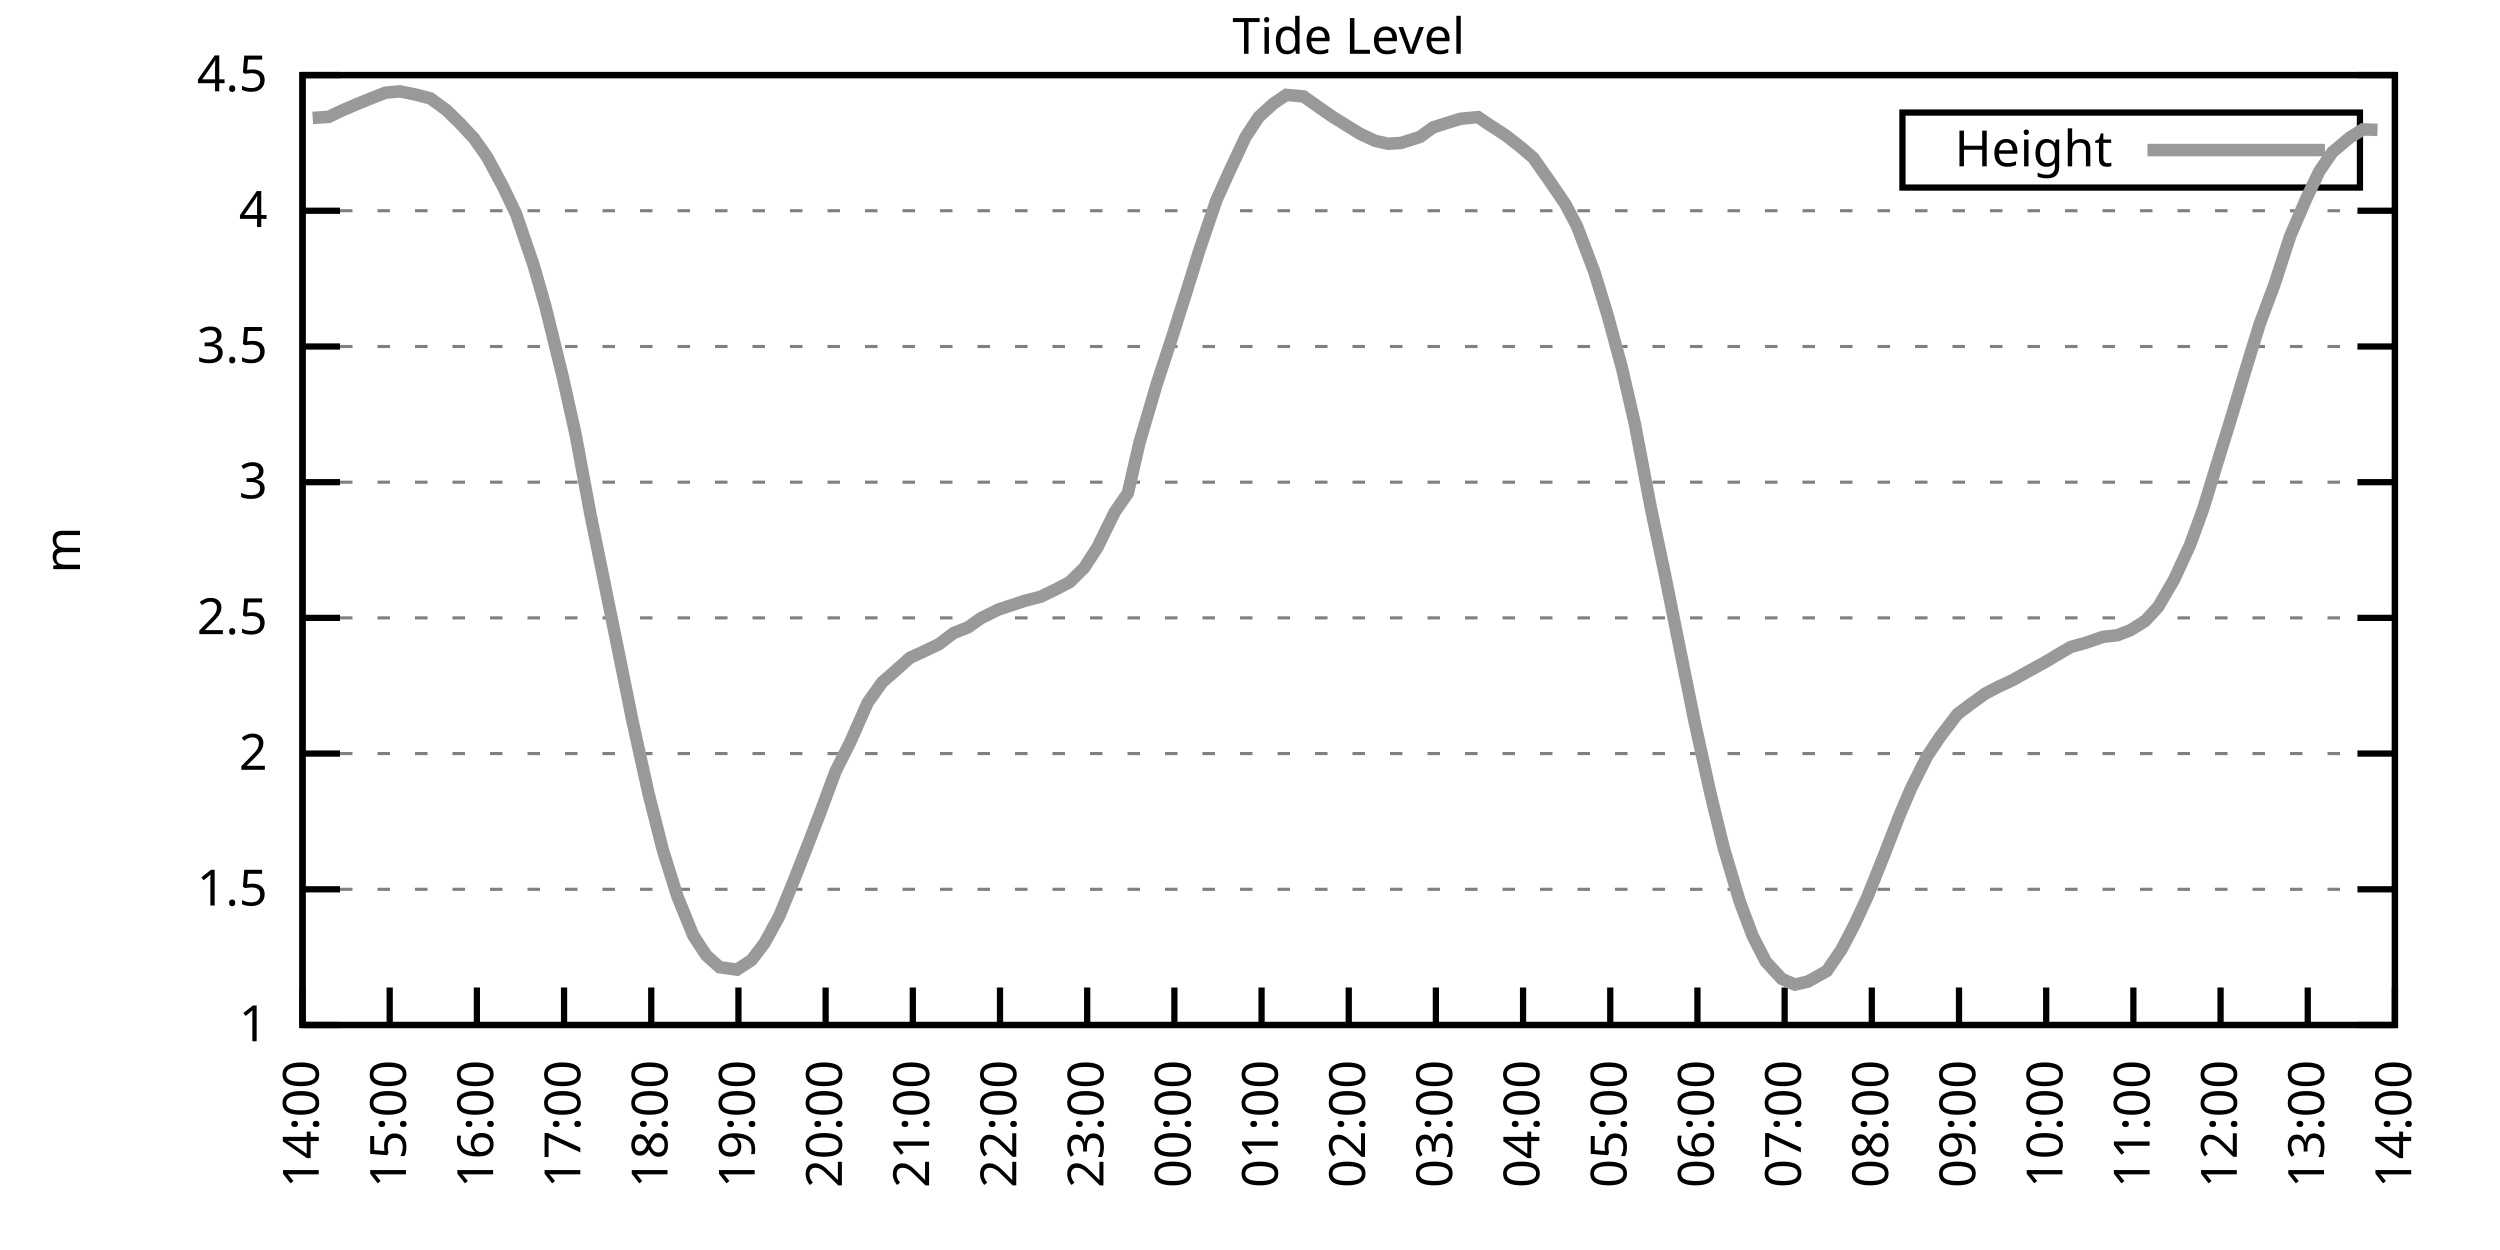
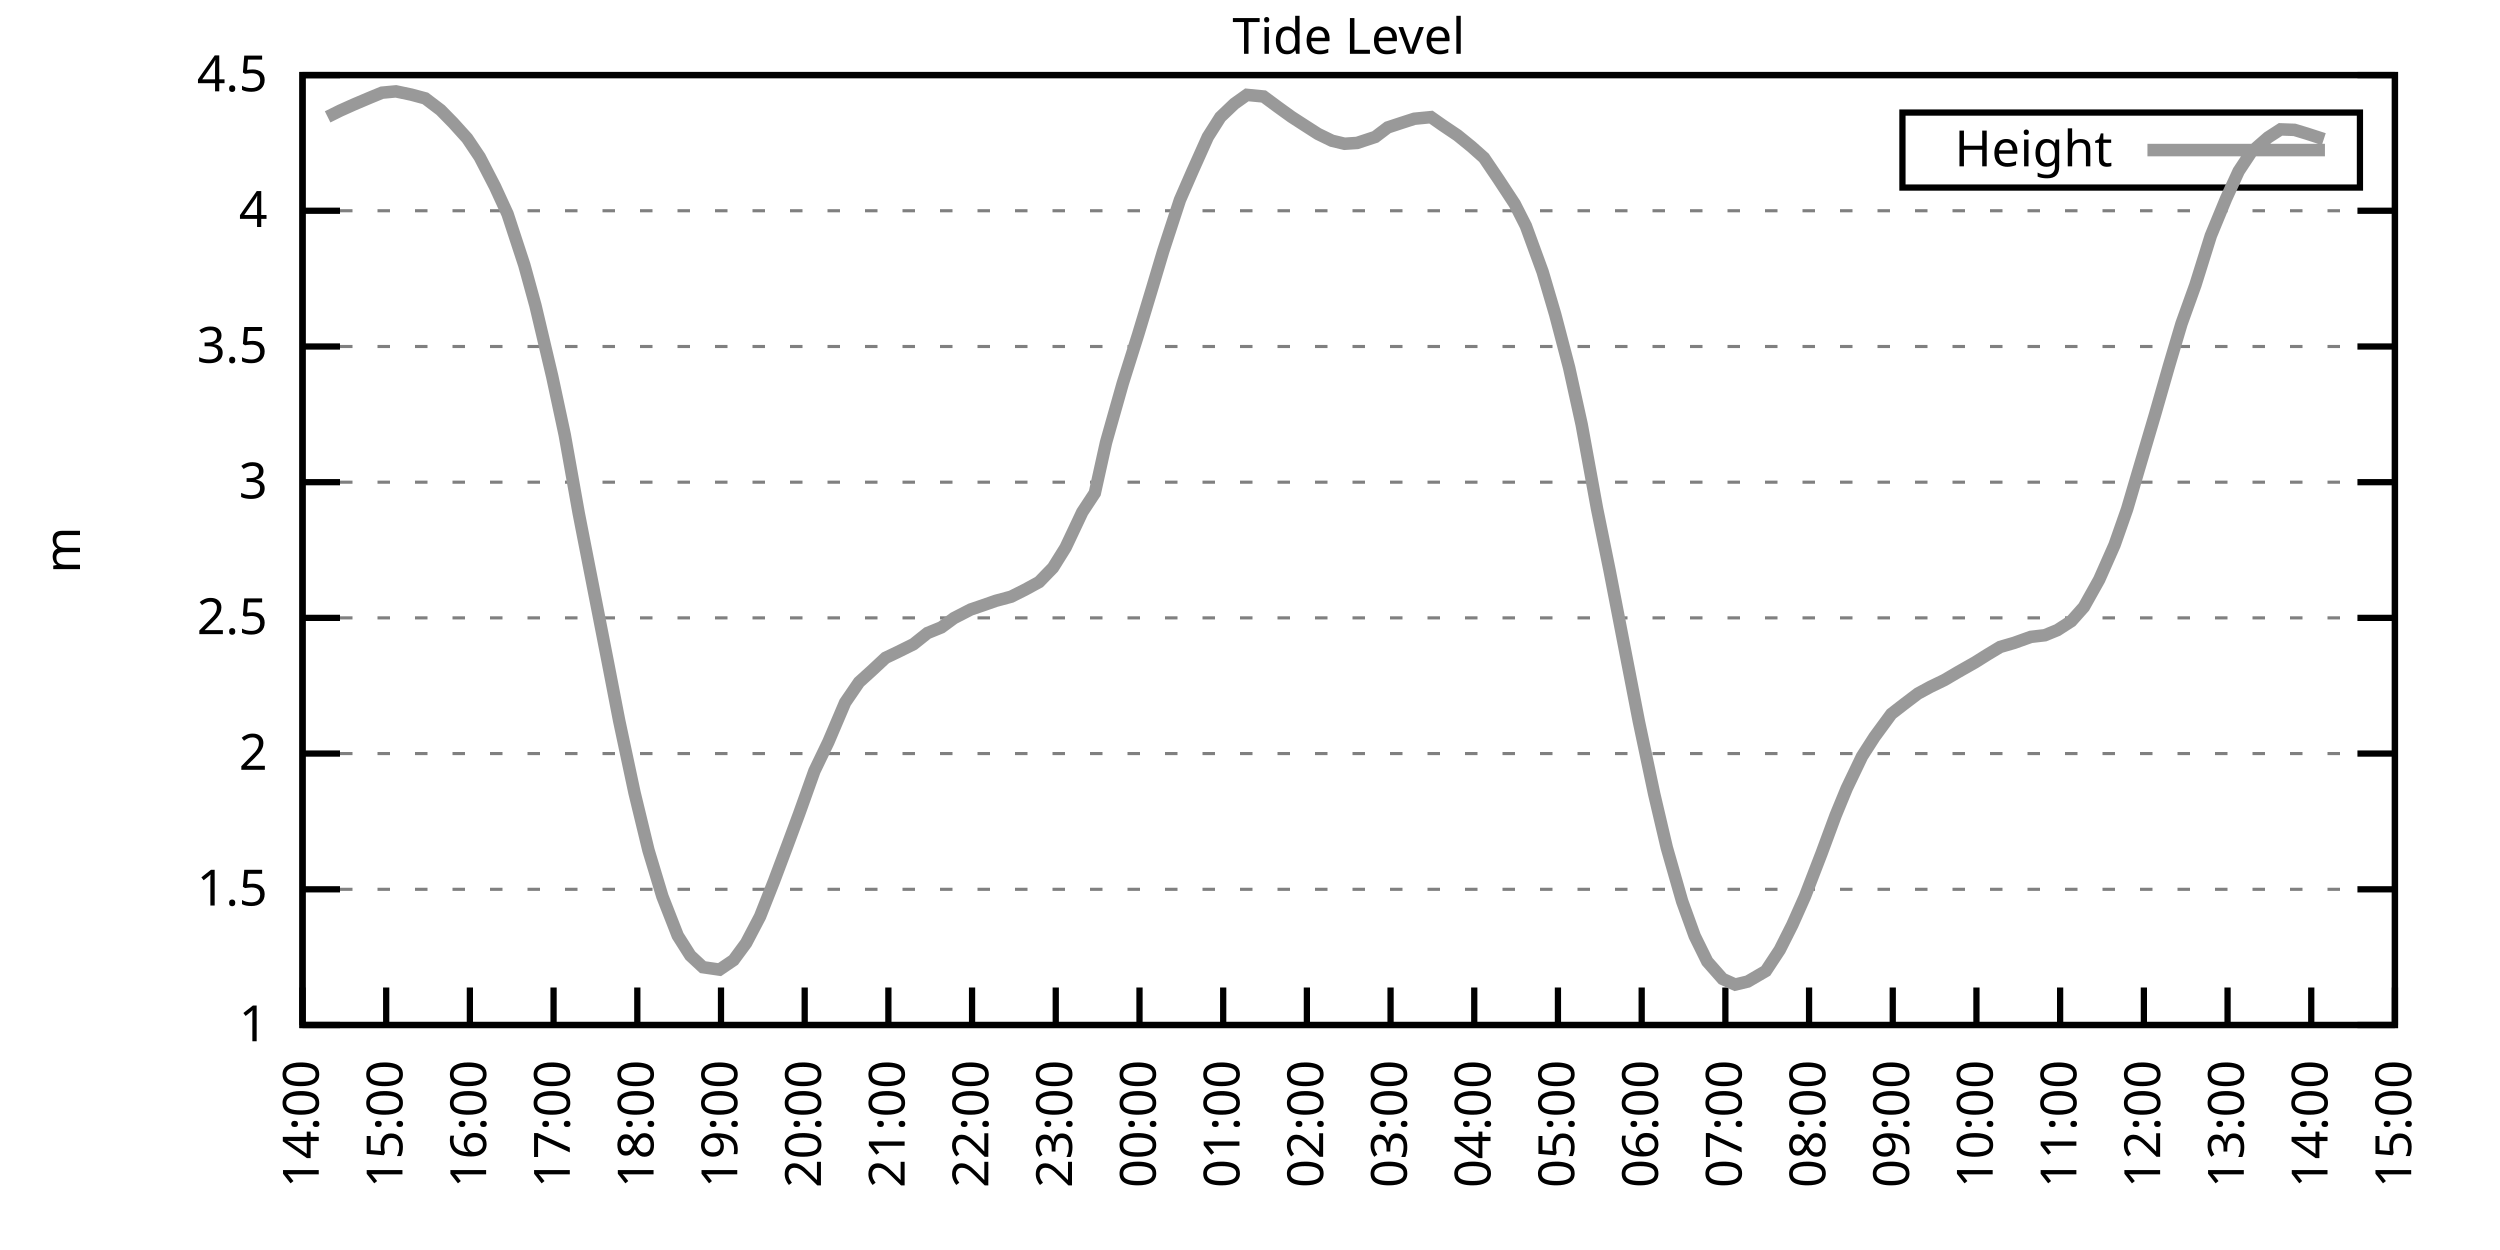
<svg xmlns="http://www.w3.org/2000/svg" xmlns:xlink="http://www.w3.org/1999/xlink" width="400" height="200" viewBox="0 0 400 200">
  <g id="gnuplot_canvas">
    <rect x="0" y="0" width="400" height="200" fill="none" />
    <defs>
      <circle id="gpDot" r="0.5" stroke-width="0.5" stroke="currentColor" />
      <path id="gpPt0" stroke-width="0.333" stroke="currentColor" d="M-1,0 h2 M0,-1 v2" />
      <path id="gpPt1" stroke-width="0.333" stroke="currentColor" d="M-1,-1 L1,1 M1,-1 L-1,1" />
      <path id="gpPt2" stroke-width="0.333" stroke="currentColor" d="M-1,0 L1,0 M0,-1 L0,1 M-1,-1 L1,1 M-1,1 L1,-1" />
      <rect id="gpPt3" stroke-width="0.333" stroke="currentColor" x="-1" y="-1" width="2" height="2" />
      <rect id="gpPt4" stroke-width="0.333" stroke="currentColor" fill="currentColor" x="-1" y="-1" width="2" height="2" />
      <circle id="gpPt5" stroke-width="0.333" stroke="currentColor" cx="0" cy="0" r="1" />
      <use xlink:href="#gpPt5" id="gpPt6" fill="currentColor" stroke="none" />
      <path id="gpPt7" stroke-width="0.333" stroke="currentColor" d="M0,-1.33 L-1.33,0.67 L1.33,0.67 z" />
      <use xlink:href="#gpPt7" id="gpPt8" fill="currentColor" stroke="none" />
      <use xlink:href="#gpPt7" id="gpPt9" stroke="currentColor" transform="rotate(180)" />
      <use xlink:href="#gpPt9" id="gpPt10" fill="currentColor" stroke="none" />
      <use xlink:href="#gpPt3" id="gpPt11" stroke="currentColor" transform="rotate(45)" />
      <use xlink:href="#gpPt11" id="gpPt12" fill="currentColor" stroke="none" />
      <path id="gpPt13" stroke-width="0.333" stroke="currentColor" d="M0,1.330 L1.265,0.411 L0.782,-1.067 L-0.782,-1.076 L-1.265,0.411 z" />
      <use xlink:href="#gpPt13" id="gpPt14" fill="currentColor" stroke="none" />
      <filter id="textbox" filterUnits="objectBoundingBox" x="0" y="0" height="1" width="1">
        <feFlood flood-color="white" flood-opacity="1" result="bgnd" />
        <feComposite in="SourceGraphic" in2="bgnd" operator="atop" />
      </filter>
      <filter id="greybox" filterUnits="objectBoundingBox" x="0" y="0" height="1" width="1">
        <feFlood flood-color="lightgrey" flood-opacity="1" result="grey" />
        <feComposite in="SourceGraphic" in2="grey" operator="atop" />
      </filter>
    </defs>
    <g fill="none" color="white" stroke="currentColor" stroke-width="1.00" stroke-linecap="butt" stroke-linejoin="miter">
</g>
    <g fill="none" color="black" stroke="currentColor" stroke-width="1.00" stroke-linecap="butt" stroke-linejoin="miter">
      <g stroke="none" shape-rendering="crispEdges">
        <polygon fill="rgb(255, 255, 255)" points="48.40,164.00 383.18,164.00 383.18,12.02 48.40,12.02 " />
      </g>
    </g>
    <g fill="none" color="black" stroke="currentColor" stroke-width="1.00" stroke-linecap="butt" stroke-linejoin="miter">
</g>
    <g fill="none" color="black" stroke="black" stroke-width="0.50" stroke-linecap="butt" stroke-linejoin="miter">
</g>
    <g fill="none" color="gray" stroke="currentColor" stroke-width="0.50" stroke-linecap="butt" stroke-linejoin="miter">
      <path stroke="gray" stroke-dasharray="2,4" class="gridline" d="M48.40,164.00 L383.19,164.00  " />
    </g>
    <g fill="none" color="gray" stroke="gray" stroke-width="1.00" stroke-linecap="butt" stroke-linejoin="miter">
</g>
    <g fill="none" color="black" stroke="currentColor" stroke-width="1.00" stroke-linecap="butt" stroke-linejoin="miter">
      <path stroke="black" d="M48.40,164.00 L54.40,164.00 M383.19,164.00 L377.19,164.00  " />
      <g transform="translate(42.80,166.60)" stroke="none" fill="black" font-family="Sans" font-size="8.00" text-anchor="end">
        <text>
          <tspan font-family="Sans"> 1</tspan>
        </text>
      </g>
    </g>
    <g fill="none" color="black" stroke="currentColor" stroke-width="1.00" stroke-linecap="butt" stroke-linejoin="miter">
</g>
    <g fill="none" color="black" stroke="black" stroke-width="0.50" stroke-linecap="butt" stroke-linejoin="miter">
</g>
    <g fill="none" color="gray" stroke="currentColor" stroke-width="0.50" stroke-linecap="butt" stroke-linejoin="miter">
      <path stroke="gray" stroke-dasharray="2,4" class="gridline" d="M48.40,142.29 L383.19,142.29  " />
    </g>
    <g fill="none" color="gray" stroke="gray" stroke-width="1.00" stroke-linecap="butt" stroke-linejoin="miter">
</g>
    <g fill="none" color="black" stroke="currentColor" stroke-width="1.00" stroke-linecap="butt" stroke-linejoin="miter">
      <path stroke="black" d="M48.40,142.29 L54.40,142.29 M383.19,142.29 L377.19,142.29  " />
      <g transform="translate(42.80,144.89)" stroke="none" fill="black" font-family="Sans" font-size="8.00" text-anchor="end">
        <text>
          <tspan font-family="Sans"> 1.5</tspan>
        </text>
      </g>
    </g>
    <g fill="none" color="black" stroke="currentColor" stroke-width="1.00" stroke-linecap="butt" stroke-linejoin="miter">
</g>
    <g fill="none" color="black" stroke="black" stroke-width="0.50" stroke-linecap="butt" stroke-linejoin="miter">
</g>
    <g fill="none" color="gray" stroke="currentColor" stroke-width="0.50" stroke-linecap="butt" stroke-linejoin="miter">
      <path stroke="gray" stroke-dasharray="2,4" class="gridline" d="M48.40,120.57 L383.19,120.57  " />
    </g>
    <g fill="none" color="gray" stroke="gray" stroke-width="1.00" stroke-linecap="butt" stroke-linejoin="miter">
</g>
    <g fill="none" color="black" stroke="currentColor" stroke-width="1.00" stroke-linecap="butt" stroke-linejoin="miter">
      <path stroke="black" d="M48.40,120.57 L54.40,120.57 M383.19,120.57 L377.19,120.57  " />
      <g transform="translate(42.80,123.17)" stroke="none" fill="black" font-family="Sans" font-size="8.00" text-anchor="end">
        <text>
          <tspan font-family="Sans"> 2</tspan>
        </text>
      </g>
    </g>
    <g fill="none" color="black" stroke="currentColor" stroke-width="1.00" stroke-linecap="butt" stroke-linejoin="miter">
</g>
    <g fill="none" color="black" stroke="black" stroke-width="0.50" stroke-linecap="butt" stroke-linejoin="miter">
</g>
    <g fill="none" color="gray" stroke="currentColor" stroke-width="0.50" stroke-linecap="butt" stroke-linejoin="miter">
      <path stroke="gray" stroke-dasharray="2,4" class="gridline" d="M48.40,98.86 L383.19,98.86  " />
    </g>
    <g fill="none" color="gray" stroke="gray" stroke-width="1.00" stroke-linecap="butt" stroke-linejoin="miter">
</g>
    <g fill="none" color="black" stroke="currentColor" stroke-width="1.00" stroke-linecap="butt" stroke-linejoin="miter">
      <path stroke="black" d="M48.40,98.86 L54.40,98.86 M383.19,98.86 L377.19,98.86  " />
      <g transform="translate(42.80,101.46)" stroke="none" fill="black" font-family="Sans" font-size="8.00" text-anchor="end">
        <text>
          <tspan font-family="Sans"> 2.5</tspan>
        </text>
      </g>
    </g>
    <g fill="none" color="black" stroke="currentColor" stroke-width="1.00" stroke-linecap="butt" stroke-linejoin="miter">
</g>
    <g fill="none" color="black" stroke="black" stroke-width="0.50" stroke-linecap="butt" stroke-linejoin="miter">
</g>
    <g fill="none" color="gray" stroke="currentColor" stroke-width="0.50" stroke-linecap="butt" stroke-linejoin="miter">
      <path stroke="gray" stroke-dasharray="2,4" class="gridline" d="M48.40,77.15 L383.19,77.15  " />
    </g>
    <g fill="none" color="gray" stroke="gray" stroke-width="1.00" stroke-linecap="butt" stroke-linejoin="miter">
</g>
    <g fill="none" color="black" stroke="currentColor" stroke-width="1.00" stroke-linecap="butt" stroke-linejoin="miter">
      <path stroke="black" d="M48.40,77.15 L54.40,77.15 M383.19,77.15 L377.19,77.15  " />
      <g transform="translate(42.80,79.75)" stroke="none" fill="black" font-family="Sans" font-size="8.00" text-anchor="end">
        <text>
          <tspan font-family="Sans"> 3</tspan>
        </text>
      </g>
    </g>
    <g fill="none" color="black" stroke="currentColor" stroke-width="1.00" stroke-linecap="butt" stroke-linejoin="miter">
</g>
    <g fill="none" color="black" stroke="black" stroke-width="0.50" stroke-linecap="butt" stroke-linejoin="miter">
</g>
    <g fill="none" color="gray" stroke="currentColor" stroke-width="0.50" stroke-linecap="butt" stroke-linejoin="miter">
      <path stroke="gray" stroke-dasharray="2,4" class="gridline" d="M48.40,55.44 L383.19,55.44  " />
    </g>
    <g fill="none" color="gray" stroke="gray" stroke-width="1.00" stroke-linecap="butt" stroke-linejoin="miter">
</g>
    <g fill="none" color="black" stroke="currentColor" stroke-width="1.00" stroke-linecap="butt" stroke-linejoin="miter">
      <path stroke="black" d="M48.40,55.44 L54.40,55.44 M383.19,55.44 L377.19,55.44  " />
      <g transform="translate(42.80,58.04)" stroke="none" fill="black" font-family="Sans" font-size="8.00" text-anchor="end">
        <text>
          <tspan font-family="Sans"> 3.5</tspan>
        </text>
      </g>
    </g>
    <g fill="none" color="black" stroke="currentColor" stroke-width="1.00" stroke-linecap="butt" stroke-linejoin="miter">
</g>
    <g fill="none" color="black" stroke="black" stroke-width="0.50" stroke-linecap="butt" stroke-linejoin="miter">
</g>
    <g fill="none" color="gray" stroke="currentColor" stroke-width="0.50" stroke-linecap="butt" stroke-linejoin="miter">
      <path stroke="gray" stroke-dasharray="2,4" class="gridline" d="M48.40,33.72 L383.19,33.72  " />
    </g>
    <g fill="none" color="gray" stroke="gray" stroke-width="1.00" stroke-linecap="butt" stroke-linejoin="miter">
</g>
    <g fill="none" color="black" stroke="currentColor" stroke-width="1.00" stroke-linecap="butt" stroke-linejoin="miter">
      <path stroke="black" d="M48.40,33.72 L54.40,33.72 M383.19,33.72 L377.19,33.72  " />
      <g transform="translate(42.80,36.32)" stroke="none" fill="black" font-family="Sans" font-size="8.00" text-anchor="end">
        <text>
          <tspan font-family="Sans"> 4</tspan>
        </text>
      </g>
    </g>
    <g fill="none" color="black" stroke="currentColor" stroke-width="1.00" stroke-linecap="butt" stroke-linejoin="miter">
</g>
    <g fill="none" color="black" stroke="black" stroke-width="0.50" stroke-linecap="butt" stroke-linejoin="miter">
</g>
    <g fill="none" color="gray" stroke="currentColor" stroke-width="0.50" stroke-linecap="butt" stroke-linejoin="miter">
      <path stroke="gray" stroke-dasharray="2,4" class="gridline" d="M48.40,12.01 L383.19,12.01  " />
    </g>
    <g fill="none" color="gray" stroke="gray" stroke-width="1.00" stroke-linecap="butt" stroke-linejoin="miter">
</g>
    <g fill="none" color="black" stroke="currentColor" stroke-width="1.00" stroke-linecap="butt" stroke-linejoin="miter">
      <path stroke="black" d="M48.40,12.01 L54.40,12.01 M383.19,12.01 L377.19,12.01  " />
      <g transform="translate(42.80,14.61)" stroke="none" fill="black" font-family="Sans" font-size="8.00" text-anchor="end">
        <text>
          <tspan font-family="Sans"> 4.5</tspan>
        </text>
      </g>
    </g>
    <g fill="none" color="black" stroke="currentColor" stroke-width="1.00" stroke-linecap="butt" stroke-linejoin="miter">
      <path stroke="black" d="M48.40,164.00 L48.40,158.00  " />
      <g transform="translate(51.00,169.60) rotate(270.00)" stroke="none" fill="black" font-family="Sans" font-size="8.00" text-anchor="end">
        <text>
          <tspan font-family="Sans">14:00</tspan>
        </text>
      </g>
    </g>
    <g fill="none" color="black" stroke="currentColor" stroke-width="1.00" stroke-linecap="butt" stroke-linejoin="miter">
-       <path stroke="black" d="M62.35,164.00 L62.35,158.00  " />
-       <g transform="translate(64.95,169.60) rotate(270.00)" stroke="none" fill="black" font-family="Sans" font-size="8.00" text-anchor="end">
+       <path stroke="black" d="M61.79,164.00 L61.79,158.00  " />
+       <g transform="translate(64.39,169.60) rotate(270.00)" stroke="none" fill="black" font-family="Sans" font-size="8.00" text-anchor="end">
        <text>
          <tspan font-family="Sans">15:00</tspan>
        </text>
      </g>
    </g>
    <g fill="none" color="black" stroke="currentColor" stroke-width="1.00" stroke-linecap="butt" stroke-linejoin="miter">
-       <path stroke="black" d="M76.30,164.00 L76.30,158.00  " />
-       <g transform="translate(78.90,169.60) rotate(270.00)" stroke="none" fill="black" font-family="Sans" font-size="8.00" text-anchor="end">
+       <path stroke="black" d="M75.18,164.00 L75.18,158.00  " />
+       <g transform="translate(77.78,169.60) rotate(270.00)" stroke="none" fill="black" font-family="Sans" font-size="8.00" text-anchor="end">
        <text>
          <tspan font-family="Sans">16:00</tspan>
        </text>
      </g>
    </g>
    <g fill="none" color="black" stroke="currentColor" stroke-width="1.00" stroke-linecap="butt" stroke-linejoin="miter">
-       <path stroke="black" d="M90.25,164.00 L90.25,158.00  " />
-       <g transform="translate(92.85,169.60) rotate(270.00)" stroke="none" fill="black" font-family="Sans" font-size="8.00" text-anchor="end">
+       <path stroke="black" d="M88.57,164.00 L88.57,158.00  " />
+       <g transform="translate(91.17,169.60) rotate(270.00)" stroke="none" fill="black" font-family="Sans" font-size="8.00" text-anchor="end">
        <text>
          <tspan font-family="Sans">17:00</tspan>
        </text>
      </g>
    </g>
    <g fill="none" color="black" stroke="currentColor" stroke-width="1.00" stroke-linecap="butt" stroke-linejoin="miter">
-       <path stroke="black" d="M104.20,164.00 L104.20,158.00  " />
-       <g transform="translate(106.80,169.60) rotate(270.00)" stroke="none" fill="black" font-family="Sans" font-size="8.00" text-anchor="end">
+       <path stroke="black" d="M101.97,164.00 L101.97,158.00  " />
+       <g transform="translate(104.57,169.60) rotate(270.00)" stroke="none" fill="black" font-family="Sans" font-size="8.00" text-anchor="end">
        <text>
          <tspan font-family="Sans">18:00</tspan>
        </text>
      </g>
    </g>
    <g fill="none" color="black" stroke="currentColor" stroke-width="1.00" stroke-linecap="butt" stroke-linejoin="miter">
-       <path stroke="black" d="M118.15,164.00 L118.15,158.00  " />
-       <g transform="translate(120.75,169.60) rotate(270.00)" stroke="none" fill="black" font-family="Sans" font-size="8.00" text-anchor="end">
+       <path stroke="black" d="M115.36,164.00 L115.36,158.00  " />
+       <g transform="translate(117.96,169.60) rotate(270.00)" stroke="none" fill="black" font-family="Sans" font-size="8.00" text-anchor="end">
        <text>
          <tspan font-family="Sans">19:00</tspan>
        </text>
      </g>
    </g>
    <g fill="none" color="black" stroke="currentColor" stroke-width="1.00" stroke-linecap="butt" stroke-linejoin="miter">
-       <path stroke="black" d="M132.10,164.00 L132.10,158.00  " />
-       <g transform="translate(134.70,169.60) rotate(270.00)" stroke="none" fill="black" font-family="Sans" font-size="8.00" text-anchor="end">
+       <path stroke="black" d="M128.75,164.00 L128.75,158.00  " />
+       <g transform="translate(131.35,169.60) rotate(270.00)" stroke="none" fill="black" font-family="Sans" font-size="8.00" text-anchor="end">
        <text>
          <tspan font-family="Sans">20:00</tspan>
        </text>
      </g>
    </g>
    <g fill="none" color="black" stroke="currentColor" stroke-width="1.00" stroke-linecap="butt" stroke-linejoin="miter">
-       <path stroke="black" d="M146.05,164.00 L146.05,158.00  " />
-       <g transform="translate(148.65,169.60) rotate(270.00)" stroke="none" fill="black" font-family="Sans" font-size="8.00" text-anchor="end">
+       <path stroke="black" d="M142.14,164.00 L142.14,158.00  " />
+       <g transform="translate(144.74,169.60) rotate(270.00)" stroke="none" fill="black" font-family="Sans" font-size="8.00" text-anchor="end">
        <text>
          <tspan font-family="Sans">21:00</tspan>
        </text>
      </g>
    </g>
    <g fill="none" color="black" stroke="currentColor" stroke-width="1.00" stroke-linecap="butt" stroke-linejoin="miter">
-       <path stroke="black" d="M160.00,164.00 L160.00,158.00  " />
-       <g transform="translate(162.60,169.60) rotate(270.00)" stroke="none" fill="black" font-family="Sans" font-size="8.00" text-anchor="end">
+       <path stroke="black" d="M155.53,164.00 L155.53,158.00  " />
+       <g transform="translate(158.13,169.60) rotate(270.00)" stroke="none" fill="black" font-family="Sans" font-size="8.00" text-anchor="end">
        <text>
          <tspan font-family="Sans">22:00</tspan>
        </text>
      </g>
    </g>
    <g fill="none" color="black" stroke="currentColor" stroke-width="1.00" stroke-linecap="butt" stroke-linejoin="miter">
-       <path stroke="black" d="M173.95,164.00 L173.95,158.00  " />
-       <g transform="translate(176.55,169.60) rotate(270.00)" stroke="none" fill="black" font-family="Sans" font-size="8.00" text-anchor="end">
+       <path stroke="black" d="M168.92,164.00 L168.92,158.00  " />
+       <g transform="translate(171.52,169.60) rotate(270.00)" stroke="none" fill="black" font-family="Sans" font-size="8.00" text-anchor="end">
        <text>
          <tspan font-family="Sans">23:00</tspan>
        </text>
      </g>
    </g>
    <g fill="none" color="black" stroke="currentColor" stroke-width="1.00" stroke-linecap="butt" stroke-linejoin="miter">
-       <path stroke="black" d="M187.90,164.00 L187.90,158.00  " />
-       <g transform="translate(190.50,169.60) rotate(270.00)" stroke="none" fill="black" font-family="Sans" font-size="8.00" text-anchor="end">
+       <path stroke="black" d="M182.32,164.00 L182.32,158.00  " />
+       <g transform="translate(184.92,169.60) rotate(270.00)" stroke="none" fill="black" font-family="Sans" font-size="8.00" text-anchor="end">
        <text>
          <tspan font-family="Sans">00:00</tspan>
        </text>
      </g>
    </g>
    <g fill="none" color="black" stroke="currentColor" stroke-width="1.00" stroke-linecap="butt" stroke-linejoin="miter">
-       <path stroke="black" d="M201.85,164.00 L201.85,158.00  " />
-       <g transform="translate(204.45,169.60) rotate(270.00)" stroke="none" fill="black" font-family="Sans" font-size="8.00" text-anchor="end">
+       <path stroke="black" d="M195.71,164.00 L195.71,158.00  " />
+       <g transform="translate(198.31,169.60) rotate(270.00)" stroke="none" fill="black" font-family="Sans" font-size="8.00" text-anchor="end">
        <text>
          <tspan font-family="Sans">01:00</tspan>
        </text>
      </g>
    </g>
    <g fill="none" color="black" stroke="currentColor" stroke-width="1.00" stroke-linecap="butt" stroke-linejoin="miter">
-       <path stroke="black" d="M215.80,164.00 L215.80,158.00  " />
-       <g transform="translate(218.40,169.60) rotate(270.00)" stroke="none" fill="black" font-family="Sans" font-size="8.00" text-anchor="end">
+       <path stroke="black" d="M209.10,164.00 L209.10,158.00  " />
+       <g transform="translate(211.70,169.60) rotate(270.00)" stroke="none" fill="black" font-family="Sans" font-size="8.00" text-anchor="end">
        <text>
          <tspan font-family="Sans">02:00</tspan>
        </text>
      </g>
    </g>
    <g fill="none" color="black" stroke="currentColor" stroke-width="1.00" stroke-linecap="butt" stroke-linejoin="miter">
-       <path stroke="black" d="M229.74,164.00 L229.74,158.00  " />
-       <g transform="translate(232.34,169.60) rotate(270.00)" stroke="none" fill="black" font-family="Sans" font-size="8.00" text-anchor="end">
+       <path stroke="black" d="M222.49,164.00 L222.49,158.00  " />
+       <g transform="translate(225.09,169.60) rotate(270.00)" stroke="none" fill="black" font-family="Sans" font-size="8.00" text-anchor="end">
        <text>
          <tspan font-family="Sans">03:00</tspan>
        </text>
      </g>
    </g>
    <g fill="none" color="black" stroke="currentColor" stroke-width="1.00" stroke-linecap="butt" stroke-linejoin="miter">
-       <path stroke="black" d="M243.69,164.00 L243.69,158.00  " />
-       <g transform="translate(246.29,169.60) rotate(270.00)" stroke="none" fill="black" font-family="Sans" font-size="8.00" text-anchor="end">
+       <path stroke="black" d="M235.88,164.00 L235.88,158.00  " />
+       <g transform="translate(238.48,169.60) rotate(270.00)" stroke="none" fill="black" font-family="Sans" font-size="8.00" text-anchor="end">
        <text>
          <tspan font-family="Sans">04:00</tspan>
        </text>
      </g>
    </g>
    <g fill="none" color="black" stroke="currentColor" stroke-width="1.00" stroke-linecap="butt" stroke-linejoin="miter">
-       <path stroke="black" d="M257.64,164.00 L257.64,158.00  " />
-       <g transform="translate(260.24,169.60) rotate(270.00)" stroke="none" fill="black" font-family="Sans" font-size="8.00" text-anchor="end">
+       <path stroke="black" d="M249.27,164.00 L249.27,158.00  " />
+       <g transform="translate(251.87,169.60) rotate(270.00)" stroke="none" fill="black" font-family="Sans" font-size="8.00" text-anchor="end">
        <text>
          <tspan font-family="Sans">05:00</tspan>
        </text>
      </g>
    </g>
    <g fill="none" color="black" stroke="currentColor" stroke-width="1.00" stroke-linecap="butt" stroke-linejoin="miter">
-       <path stroke="black" d="M271.59,164.00 L271.59,158.00  " />
-       <g transform="translate(274.19,169.60) rotate(270.00)" stroke="none" fill="black" font-family="Sans" font-size="8.00" text-anchor="end">
+       <path stroke="black" d="M262.67,164.00 L262.67,158.00  " />
+       <g transform="translate(265.27,169.60) rotate(270.00)" stroke="none" fill="black" font-family="Sans" font-size="8.00" text-anchor="end">
        <text>
          <tspan font-family="Sans">06:00</tspan>
        </text>
      </g>
    </g>
    <g fill="none" color="black" stroke="currentColor" stroke-width="1.00" stroke-linecap="butt" stroke-linejoin="miter">
-       <path stroke="black" d="M285.54,164.00 L285.54,158.00  " />
-       <g transform="translate(288.14,169.60) rotate(270.00)" stroke="none" fill="black" font-family="Sans" font-size="8.00" text-anchor="end">
+       <path stroke="black" d="M276.06,164.00 L276.06,158.00  " />
+       <g transform="translate(278.66,169.60) rotate(270.00)" stroke="none" fill="black" font-family="Sans" font-size="8.00" text-anchor="end">
        <text>
          <tspan font-family="Sans">07:00</tspan>
        </text>
      </g>
    </g>
    <g fill="none" color="black" stroke="currentColor" stroke-width="1.00" stroke-linecap="butt" stroke-linejoin="miter">
-       <path stroke="black" d="M299.49,164.00 L299.49,158.00  " />
-       <g transform="translate(302.09,169.60) rotate(270.00)" stroke="none" fill="black" font-family="Sans" font-size="8.00" text-anchor="end">
+       <path stroke="black" d="M289.45,164.00 L289.45,158.00  " />
+       <g transform="translate(292.05,169.60) rotate(270.00)" stroke="none" fill="black" font-family="Sans" font-size="8.00" text-anchor="end">
        <text>
          <tspan font-family="Sans">08:00</tspan>
        </text>
      </g>
    </g>
    <g fill="none" color="black" stroke="currentColor" stroke-width="1.00" stroke-linecap="butt" stroke-linejoin="miter">
-       <path stroke="black" d="M313.44,164.00 L313.44,158.00  " />
-       <g transform="translate(316.04,169.60) rotate(270.00)" stroke="none" fill="black" font-family="Sans" font-size="8.00" text-anchor="end">
+       <path stroke="black" d="M302.84,164.00 L302.84,158.00  " />
+       <g transform="translate(305.44,169.60) rotate(270.00)" stroke="none" fill="black" font-family="Sans" font-size="8.00" text-anchor="end">
        <text>
          <tspan font-family="Sans">09:00</tspan>
        </text>
      </g>
    </g>
    <g fill="none" color="black" stroke="currentColor" stroke-width="1.00" stroke-linecap="butt" stroke-linejoin="miter">
-       <path stroke="black" d="M327.39,164.00 L327.39,158.00  " />
-       <g transform="translate(329.99,169.60) rotate(270.00)" stroke="none" fill="black" font-family="Sans" font-size="8.00" text-anchor="end">
+       <path stroke="black" d="M316.23,164.00 L316.23,158.00  " />
+       <g transform="translate(318.83,169.60) rotate(270.00)" stroke="none" fill="black" font-family="Sans" font-size="8.00" text-anchor="end">
        <text>
          <tspan font-family="Sans">10:00</tspan>
        </text>
      </g>
    </g>
    <g fill="none" color="black" stroke="currentColor" stroke-width="1.00" stroke-linecap="butt" stroke-linejoin="miter">
-       <path stroke="black" d="M341.34,164.00 L341.34,158.00  " />
-       <g transform="translate(343.94,169.60) rotate(270.00)" stroke="none" fill="black" font-family="Sans" font-size="8.00" text-anchor="end">
+       <path stroke="black" d="M329.62,164.00 L329.62,158.00  " />
+       <g transform="translate(332.22,169.60) rotate(270.00)" stroke="none" fill="black" font-family="Sans" font-size="8.00" text-anchor="end">
        <text>
          <tspan font-family="Sans">11:00</tspan>
        </text>
      </g>
    </g>
    <g fill="none" color="black" stroke="currentColor" stroke-width="1.00" stroke-linecap="butt" stroke-linejoin="miter">
-       <path stroke="black" d="M355.29,164.00 L355.29,158.00  " />
-       <g transform="translate(357.89,169.60) rotate(270.00)" stroke="none" fill="black" font-family="Sans" font-size="8.00" text-anchor="end">
+       <path stroke="black" d="M343.02,164.00 L343.02,158.00  " />
+       <g transform="translate(345.62,169.60) rotate(270.00)" stroke="none" fill="black" font-family="Sans" font-size="8.00" text-anchor="end">
        <text>
          <tspan font-family="Sans">12:00</tspan>
        </text>
      </g>
    </g>
    <g fill="none" color="black" stroke="currentColor" stroke-width="1.00" stroke-linecap="butt" stroke-linejoin="miter">
-       <path stroke="black" d="M369.24,164.00 L369.24,158.00  " />
-       <g transform="translate(371.84,169.60) rotate(270.00)" stroke="none" fill="black" font-family="Sans" font-size="8.00" text-anchor="end">
+       <path stroke="black" d="M356.41,164.00 L356.41,158.00  " />
+       <g transform="translate(359.01,169.60) rotate(270.00)" stroke="none" fill="black" font-family="Sans" font-size="8.00" text-anchor="end">
        <text>
          <tspan font-family="Sans">13:00</tspan>
+         </text>
+       </g>
+     </g>
+     <g fill="none" color="black" stroke="currentColor" stroke-width="1.00" stroke-linecap="butt" stroke-linejoin="miter">
+       <path stroke="black" d="M369.80,164.00 L369.80,158.00  " />
+       <g transform="translate(372.40,169.60) rotate(270.00)" stroke="none" fill="black" font-family="Sans" font-size="8.00" text-anchor="end">
+         <text>
+           <tspan font-family="Sans">14:00</tspan>
        </text>
      </g>
    </g>
    <g fill="none" color="black" stroke="currentColor" stroke-width="1.00" stroke-linecap="butt" stroke-linejoin="miter">
      <path stroke="black" d="M383.19,164.00 L383.19,158.00  " />
      <g transform="translate(385.79,169.60) rotate(270.00)" stroke="none" fill="black" font-family="Sans" font-size="8.00" text-anchor="end">
        <text>
-           <tspan font-family="Sans">14:00</tspan>
+           <tspan font-family="Sans">15:00</tspan>
        </text>
      </g>
    </g>
    <g fill="none" color="black" stroke="currentColor" stroke-width="1.00" stroke-linecap="butt" stroke-linejoin="miter">
</g>
    <g fill="none" color="black" stroke="currentColor" stroke-width="1.00" stroke-linecap="butt" stroke-linejoin="miter">
      <path stroke="black" d="M48.40,12.01 L48.40,164.00 L383.19,164.00 L383.19,12.01 L48.40,12.01 Z  " />
    </g>
    <g fill="none" color="black" stroke="currentColor" stroke-width="1.00" stroke-linecap="butt" stroke-linejoin="miter">
</g>
    <g fill="none" color="black" stroke="currentColor" stroke-width="1.00" stroke-linecap="butt" stroke-linejoin="miter">
      <path stroke="black" d="M304.39,30.01 L304.39,18.01 L377.59,18.01 L377.59,30.01 L304.39,30.01 Z  " />
    </g>
    <g id="Tide_level_plot_1">
      <g fill="none" color="white" stroke="black" stroke-width="2.00" stroke-linecap="butt" stroke-linejoin="miter">
</g>
      <g fill="none" color="black" stroke="currentColor" stroke-width="2.00" stroke-linecap="butt" stroke-linejoin="miter">
        <g transform="translate(337.99,26.61)" stroke="none" fill="black" font-family="Sans" font-size="8.00" text-anchor="end">
          <text>
            <tspan font-family="Sans">Height</tspan>
          </text>
        </g>
      </g>
      <g fill="none" color="black" stroke="currentColor" stroke-width="2.00" stroke-linecap="butt" stroke-linejoin="miter">
-         <path stroke="rgb(153, 153, 153)" d="M343.59,24.01 L371.99,24.01 M50.03,18.87 L52.58,18.70 L54.68,17.70 L57.00,16.70 L59.56,15.66 L61.65,14.83   L63.98,14.62 L66.53,15.14 L68.86,15.74 L71.42,17.61 L73.51,19.65 L75.83,22.13 L77.93,25.12 L80.48,29.86   L82.58,34.24 L85.37,42.41 L87.23,48.88 L90.02,60.21 L92.11,69.59 L94.43,82.10 L95.13,85.53 L99.32,106.07   L101.18,115.28 L103.73,126.83 L106.06,136.03 L108.38,143.42 L110.94,149.71 L113.03,152.88 L115.13,154.75 L117.92,155.14   L120.24,153.62 L122.33,150.89 L124.66,146.63 L126.98,140.98 L129.31,135.04 L131.17,130.21 L133.72,123.35 L136.05,118.71   L138.84,112.41 L141.16,109.15 L143.26,107.33 L145.58,105.25 L147.67,104.29 L150.23,103.07 L152.56,101.29 L154.88,100.38   L156.97,98.90 L159.76,97.52 L161.62,96.91 L163.95,96.13 L166.51,95.47 L168.83,94.35 L171.16,93.13 L173.48,90.83   L175.57,87.61 L178.36,81.93 L180.46,78.89 L182.32,70.81 L185.11,61.34 L187.66,53.57 L189.99,46.19 L191.85,40.19   L194.64,31.99 L196.73,27.38 L199.29,21.91 L201.38,18.74 L203.71,16.61 L205.80,15.18 L208.59,15.44 L210.91,17.09   L213.24,18.70 L215.33,20.00 L217.65,21.43 L219.98,22.52 L222.07,23.00 L224.16,22.87 L227.19,21.91 L229.28,20.39   L231.60,19.65 L233.70,19.00 L236.49,18.74 L238.35,20.00 L240.90,21.65 L243.23,23.47 L245.32,25.25 L247.65,28.56   L250.44,32.64 L252.30,36.15 L255.09,43.49 L257.18,50.31 L259.50,58.82 L261.60,67.94 L264.15,81.36 L266.25,91.26   L268.34,101.64 L271.13,115.45 L273.69,127.04 L275.78,135.60 L278.34,144.20 L280.43,149.76 L282.52,153.84 L285.08,156.62   L287.17,157.53 L289.26,157.05 L292.29,155.36 L294.61,151.97 L296.70,147.98 L298.80,143.46 L301.58,136.51 L303.91,130.48   L305.77,126.13 L308.33,121.01 L310.42,117.88 L313.21,114.23 L315.30,112.67 L317.63,110.98 L319.72,109.89 L322.04,108.81   L324.37,107.50 L327.16,105.98 L329.25,104.72 L331.34,103.51 L333.67,102.86 L336.46,101.90 L338.78,101.64 L340.88,100.82   L343.20,99.38 L345.29,97.12 L347.85,92.74 L350.41,87.18 L352.50,81.45 L354.59,74.63 L357.15,66.34 L359.48,58.56   L361.57,51.79 L363.89,45.58 L366.45,37.72 L369.01,31.77 L371.10,27.38 L373.19,24.34 L375.98,22.00 L378.08,20.70   L380.40,20.78  " />
+         <path stroke="rgb(153, 153, 153)" d="M343.59,24.01 L371.99,24.01 M52.42,18.70 L54.43,17.70 L56.66,16.70 L59.11,15.66 L61.12,14.83 L63.35,14.62   L65.81,15.14 L68.04,15.74 L70.50,17.61 L72.50,19.65 L74.74,22.13 L76.75,25.12 L79.20,29.86 L81.21,34.24   L83.89,42.41 L85.67,48.88 L88.35,60.21 L90.36,69.59 L92.59,82.10 L93.26,85.53 L97.28,106.07 L99.06,115.28   L101.52,126.83 L103.75,136.03 L105.98,143.42 L108.44,149.71 L110.45,152.88 L112.46,154.75 L115.13,155.14 L117.37,153.62   L119.38,150.89 L121.61,146.63 L123.84,140.98 L126.07,135.04 L127.86,130.21 L130.31,123.35 L132.54,118.71 L135.22,112.41   L137.45,109.15 L139.46,107.33 L141.69,105.25 L143.70,104.29 L146.16,103.07 L148.39,101.29 L150.62,100.38 L152.63,98.90   L155.31,97.52 L157.10,96.91 L159.33,96.13 L161.78,95.47 L164.01,94.35 L166.25,93.13 L168.48,90.83 L170.49,87.61   L173.17,81.93 L175.17,78.89 L176.96,70.81 L179.64,61.34 L182.09,53.57 L184.32,46.19 L186.11,40.19 L188.79,31.99   L190.80,27.38 L193.25,21.91 L195.26,18.74 L197.49,16.61 L199.50,15.18 L202.18,15.44 L204.41,17.09 L206.64,18.70   L208.65,20.00 L210.88,21.43 L213.12,22.52 L215.13,23.00 L217.13,22.87 L220.04,21.91 L222.04,20.39 L224.28,19.65   L226.29,19.00 L228.96,18.74 L230.75,20.00 L233.20,21.65 L235.44,23.47 L237.44,25.25 L239.68,28.56 L242.36,32.64   L244.14,36.15 L246.82,43.49 L248.83,50.31 L251.06,58.82 L253.07,67.94 L255.52,81.36 L257.53,91.26 L259.54,101.64   L262.22,115.45 L264.67,127.04 L266.68,135.60 L269.14,144.20 L271.15,149.76 L273.16,153.84 L275.61,156.62 L277.62,157.53   L279.63,157.05 L282.53,155.36 L284.76,151.97 L286.77,147.98 L288.78,143.46 L291.46,136.51 L293.69,130.48 L295.48,126.13   L297.93,121.01 L299.94,117.88 L302.62,114.23 L304.63,112.67 L306.86,110.98 L308.87,109.89 L311.10,108.81 L313.33,107.50   L316.01,105.98 L318.02,104.72 L320.03,103.51 L322.26,102.86 L324.94,101.90 L327.17,101.64 L329.18,100.82 L331.41,99.38   L333.42,97.12 L335.87,92.74 L338.33,87.18 L340.34,81.45 L342.35,74.63 L344.80,66.34 L347.03,58.56 L349.04,51.79   L351.27,45.58 L353.73,37.72 L356.18,31.77 L358.19,27.38 L360.20,24.34 L362.88,22.00 L364.89,20.70 L367.12,20.78   L369.13,21.39 L371.81,22.26  " />
      </g>
    </g>
    <g fill="none" color="black" stroke="currentColor" stroke-width="2.00" stroke-linecap="butt" stroke-linejoin="miter">
</g>
    <g fill="none" color="black" stroke="black" stroke-width="1.00" stroke-linecap="butt" stroke-linejoin="miter">
</g>
    <g fill="none" color="black" stroke="currentColor" stroke-width="1.00" stroke-linecap="butt" stroke-linejoin="miter">
      <path stroke="black" d="M48.40,12.01 L48.40,164.00 L383.19,164.00 L383.19,12.01 L48.40,12.01 Z  " />
      <g transform="translate(12.80,88.01) rotate(270.00)" stroke="none" fill="black" font-family="Sans" font-size="8.00" text-anchor="middle">
        <text>
          <tspan font-family="Sans">m</tspan>
        </text>
      </g>
    </g>
    <g fill="none" color="black" stroke="currentColor" stroke-width="1.00" stroke-linecap="butt" stroke-linejoin="miter">
</g>
    <g fill="none" color="black" stroke="currentColor" stroke-width="1.00" stroke-linecap="butt" stroke-linejoin="miter">
      <g transform="translate(215.79,8.61)" stroke="none" fill="black" font-family="Sans" font-size="8.00" text-anchor="middle">
        <text>
          <tspan font-family="Sans">Tide Level</tspan>
        </text>
      </g>
    </g>
    <g fill="none" color="black" stroke="currentColor" stroke-width="1.00" stroke-linecap="butt" stroke-linejoin="miter">
</g>
  </g>
</svg>
